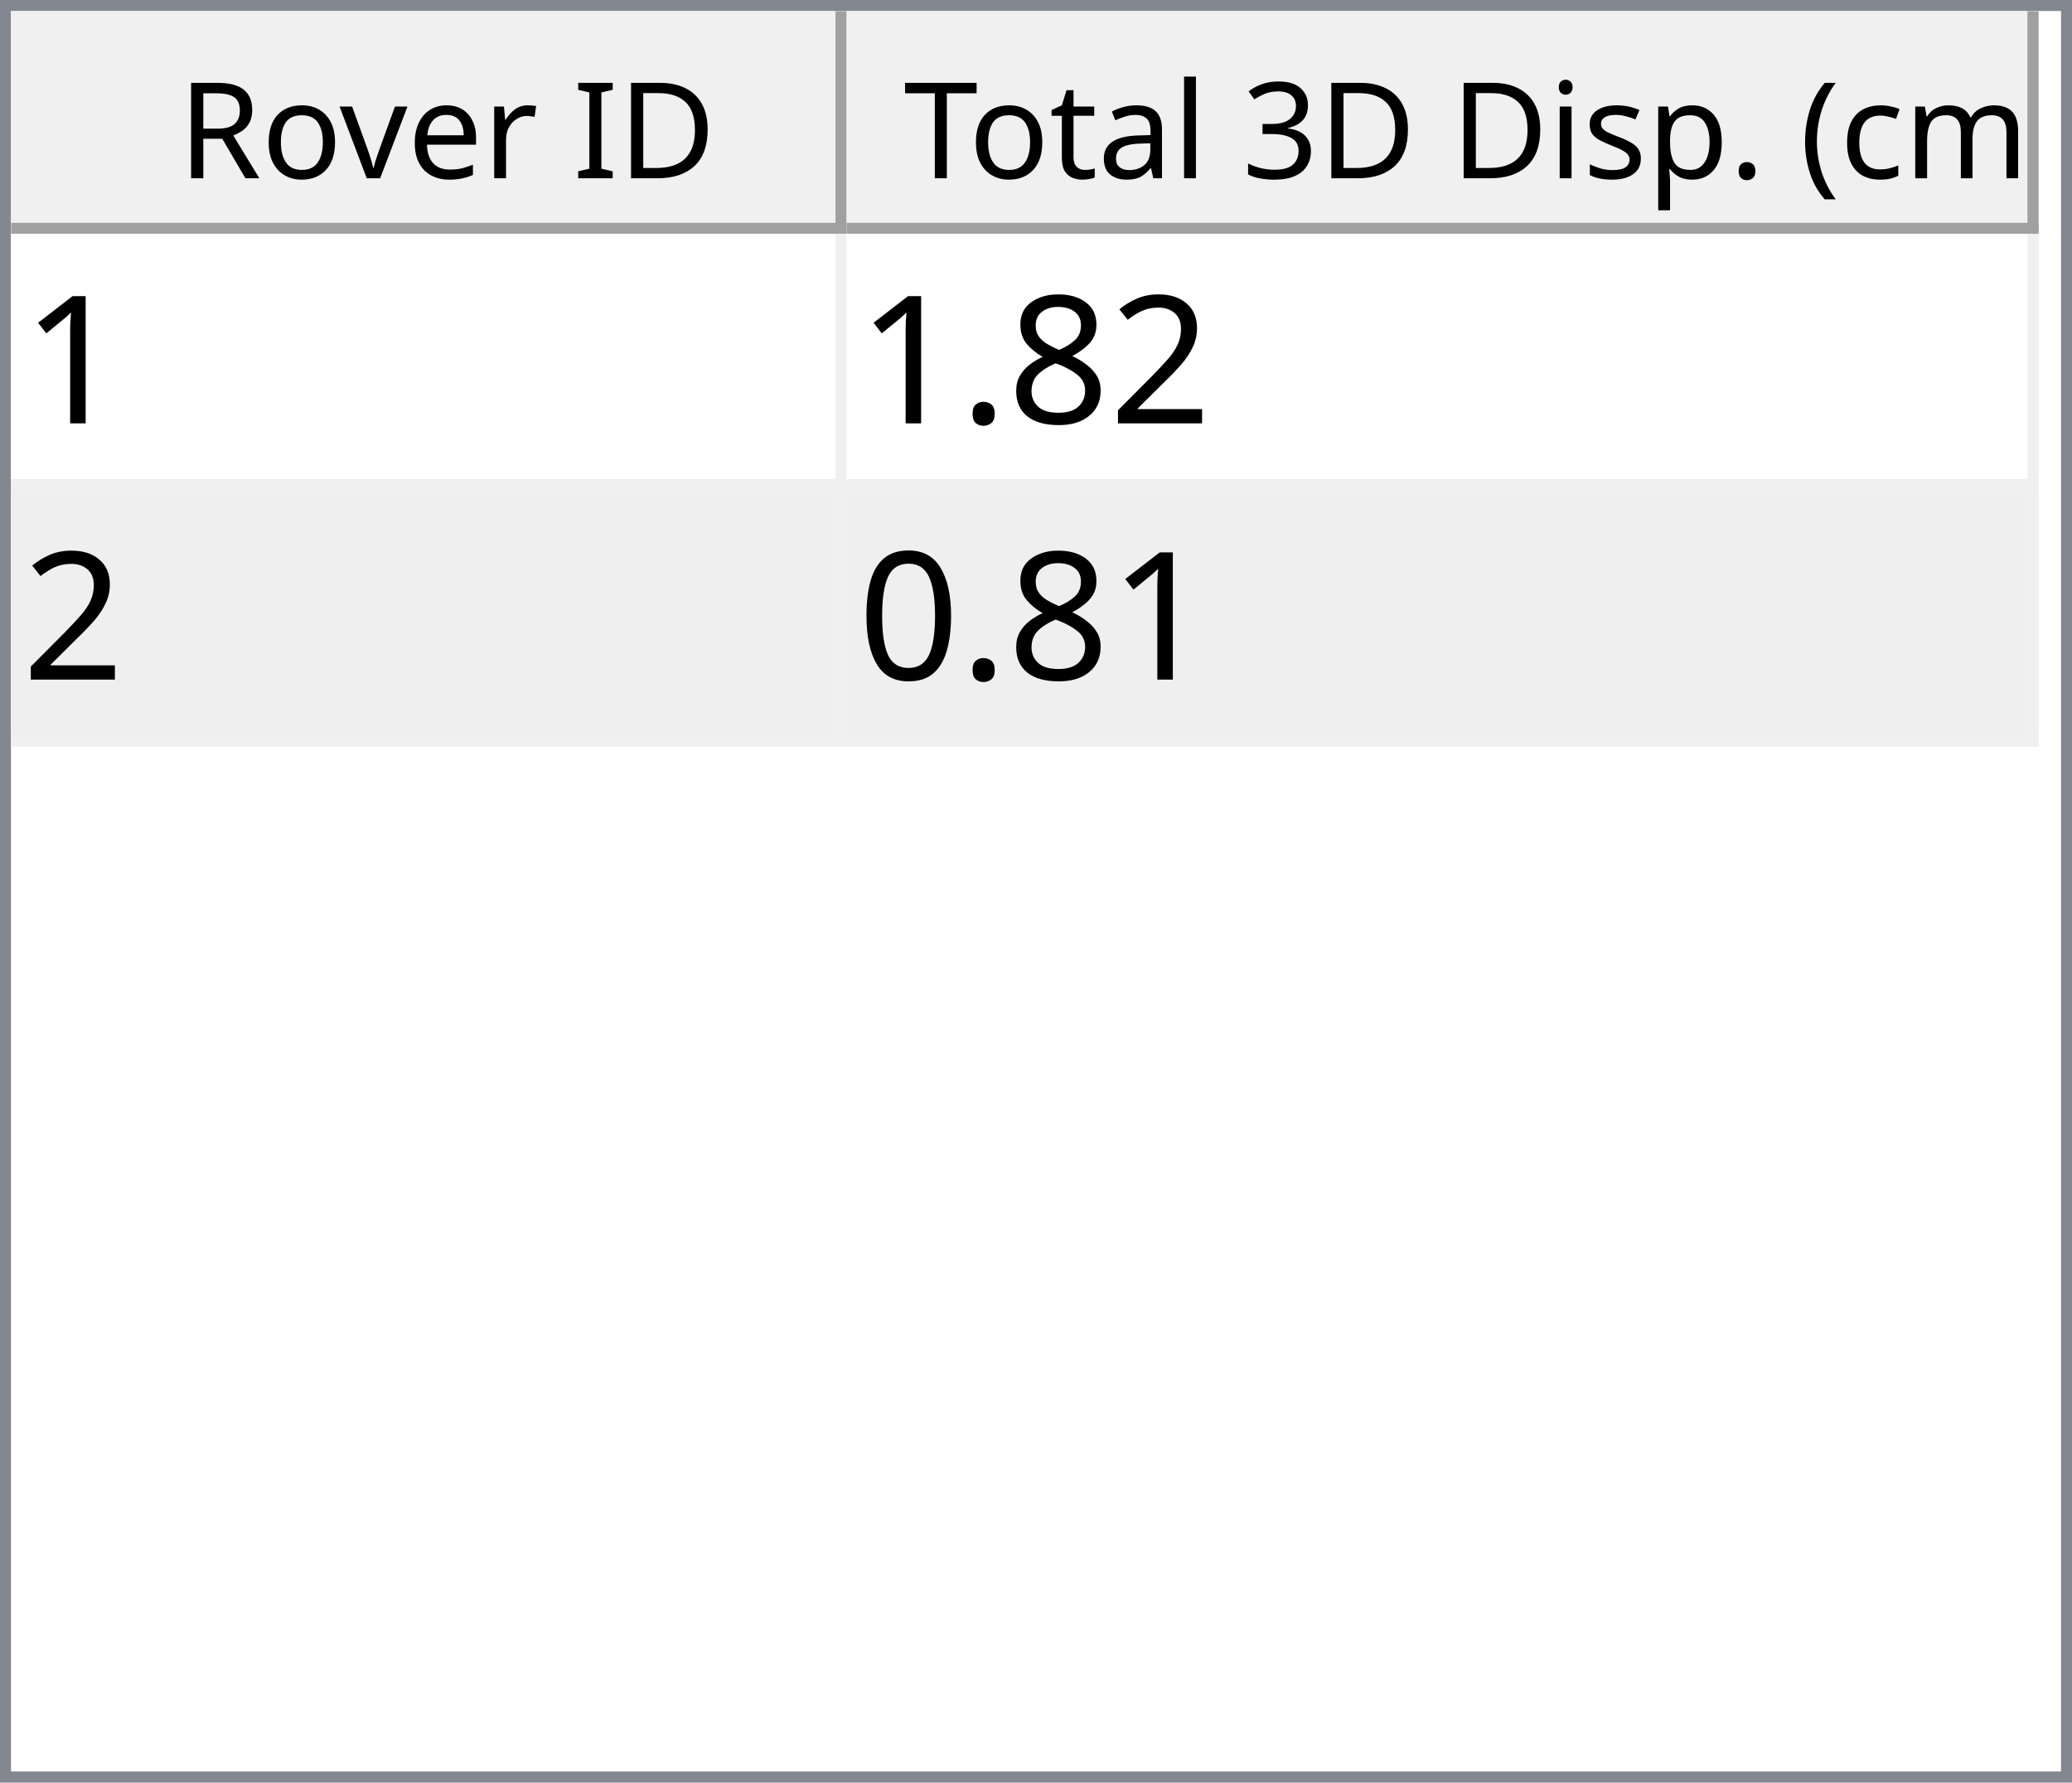
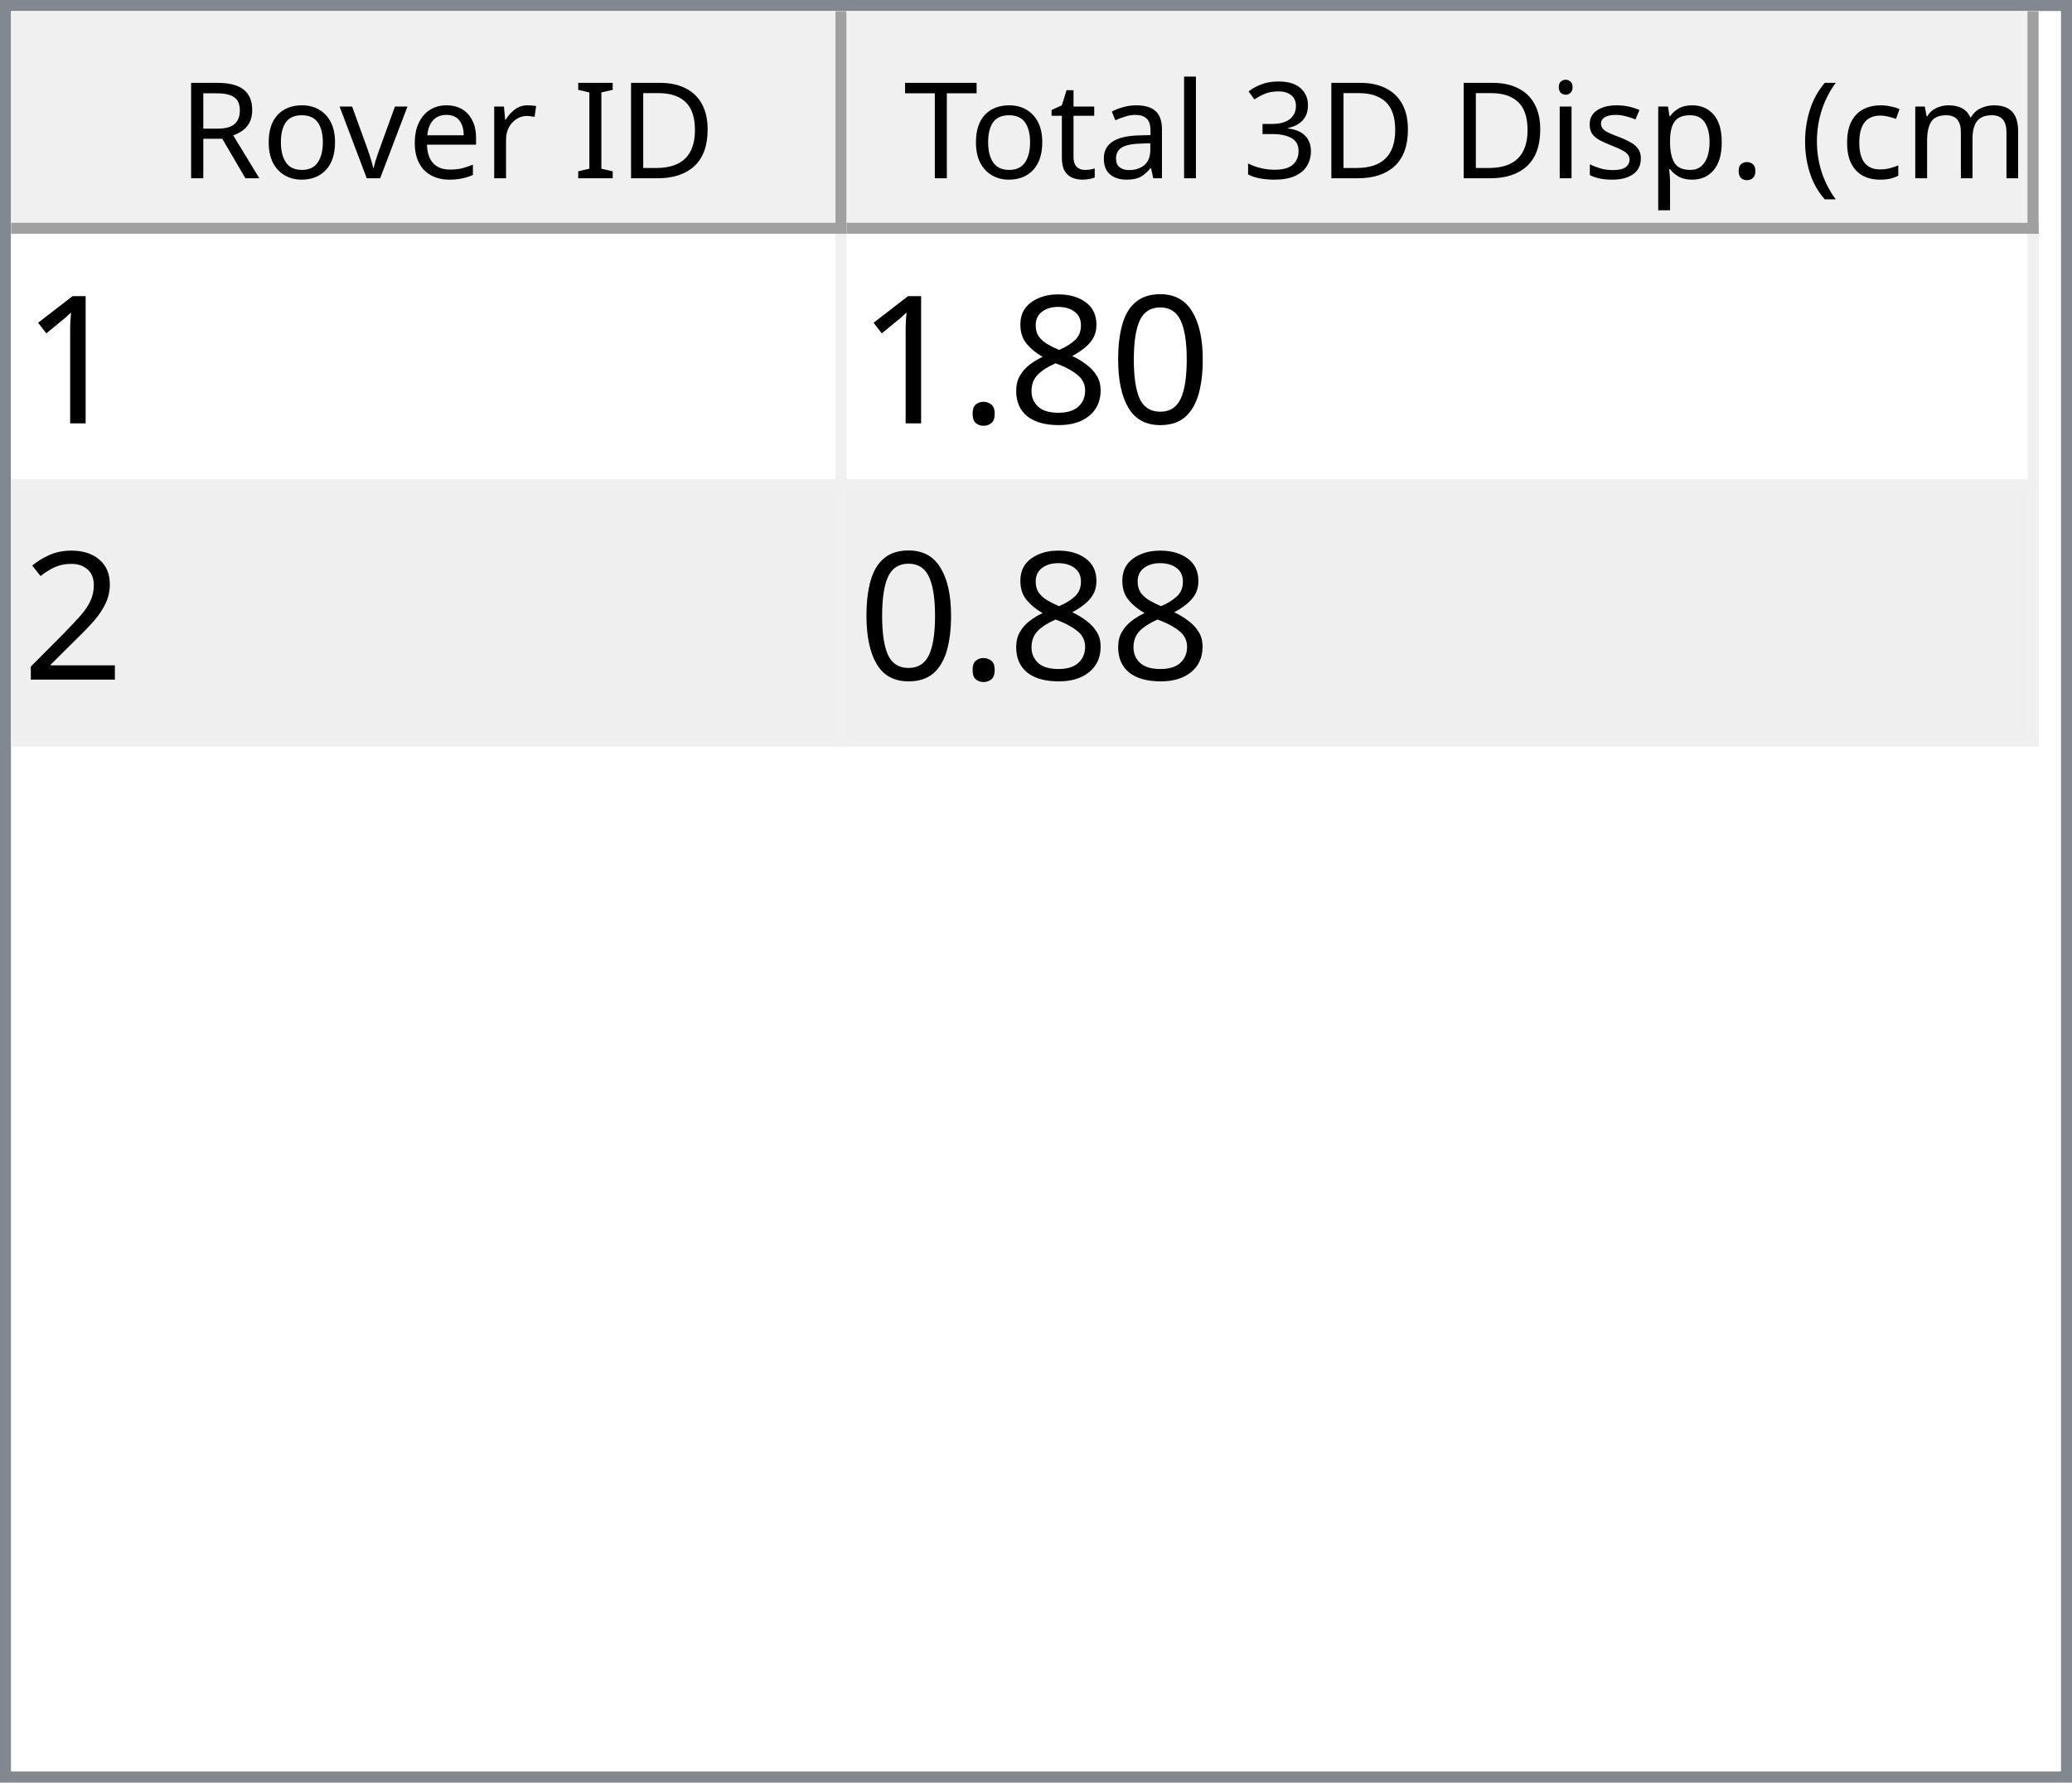
<svg xmlns="http://www.w3.org/2000/svg" style="fill-opacity:1; color-rendering:auto; color-interpolation:auto; text-rendering:auto; stroke:black; stroke-linecap:square; stroke-miterlimit:10; shape-rendering:auto; stroke-opacity:1; fill:black; stroke-dasharray:none; font-weight:normal; stroke-width:1; font-family:'Dialog'; font-style:normal; stroke-linejoin:miter; font-size:12px; stroke-dashoffset:0; image-rendering:auto;" width="186" height="160">
  <defs id="genericDefs" />
  <g>
    <defs id="defs1">
      <clipPath clipPathUnits="userSpaceOnUse" id="clipPath1">
        <path d="M0 0 L186 0 L186 160 L0 160 L0 0 Z" />
      </clipPath>
      <clipPath clipPathUnits="userSpaceOnUse" id="clipPath2">
        <path d="M0 0 L0 160 L186 160 L186 0 Z" />
      </clipPath>
      <clipPath clipPathUnits="userSpaceOnUse" id="clipPath3">
        <path d="M0 0 L0 20 L184 20 L184 0 Z" />
      </clipPath>
      <clipPath clipPathUnits="userSpaceOnUse" id="clipPath4">
        <path d="M0 0 L0 20 L75 20 L75 0 Z" />
      </clipPath>
      <clipPath clipPathUnits="userSpaceOnUse" id="clipPath5">
        <path d="M1 1 L1 19 L74 19 L74 1 Z" />
      </clipPath>
      <clipPath clipPathUnits="userSpaceOnUse" id="clipPath6">
        <path d="M0 0 L0 18 L73 18 L73 0 Z" />
      </clipPath>
      <clipPath clipPathUnits="userSpaceOnUse" id="clipPath7">
        <path d="M-0.5 -0.5 L-0.5 19.5 L74.5 19.5 L74.5 -0.5 Z" />
      </clipPath>
      <clipPath clipPathUnits="userSpaceOnUse" id="clipPath8">
        <path d="M0 0 L0 20 L107 20 L107 0 Z" />
      </clipPath>
      <clipPath clipPathUnits="userSpaceOnUse" id="clipPath9">
        <path d="M1 1 L1 19 L106 19 L106 1 Z" />
      </clipPath>
      <clipPath clipPathUnits="userSpaceOnUse" id="clipPath10">
        <path d="M0 0 L0 18 L105 18 L105 0 Z" />
      </clipPath>
      <clipPath clipPathUnits="userSpaceOnUse" id="clipPath11">
        <path d="M-0.5 -0.5 L-0.5 19.5 L106.5 19.5 L106.5 -0.5 Z" />
      </clipPath>
      <clipPath clipPathUnits="userSpaceOnUse" id="clipPath12">
        <path d="M0 0 L0 138 L184 138 L184 0 Z" />
      </clipPath>
      <clipPath clipPathUnits="userSpaceOnUse" id="clipPath13">
        <path d="M0 0 L0 46 L182 46 L182 0 Z" />
      </clipPath>
      <clipPath clipPathUnits="userSpaceOnUse" id="clipPath14">
        <path d="M-0.5 -0.5 L-0.5 45.5 L181.5 45.5 L181.5 -0.5 Z" />
      </clipPath>
      <clipPath clipPathUnits="userSpaceOnUse" id="clipPath15">
        <path d="M0 0 L0 22 L74 22 L74 0 Z" />
      </clipPath>
      <clipPath clipPathUnits="userSpaceOnUse" id="clipPath16">
        <path d="M0 0 L0 22 L106 22 L106 0 Z" />
      </clipPath>
      <font horiz-adv-x="64.551" id="font1">
        <font-face ascent="107.91" descent="25.098" units-per-em="100" style="font-style:normal; font-family:Segoe UI; font-weight:normal;" />
        <missing-glyph horiz-adv-x="64.551" d="M8.109 0 L8.109 68.266 L56.453 68.266 L56.453 0 L8.109 0 ZM15.328 7.234 L49.219 7.234 L49.219 61.031 L15.328 61.031 L15.328 7.234 Z" />
        <glyph unicode="D" horiz-adv-x="70.117" d="M9.188 0 L9.188 70.016 L28.516 70.016 Q65.531 70.016 65.531 35.891 Q65.531 19.672 55.25 9.836 Q44.969 0 27.734 0 L9.188 0 ZM17.391 62.594 L17.391 7.422 L27.828 7.422 Q41.609 7.422 49.273 14.797 Q56.938 22.172 56.938 35.688 Q56.938 62.594 28.328 62.594 L17.391 62.594 Z" />
        <glyph unicode="I" horiz-adv-x="26.611" d="M17.391 0 L9.188 0 L9.188 70.016 L17.391 70.016 L17.391 0 Z" />
        <glyph unicode=" " horiz-adv-x="27.393" d="" />
        <glyph unicode="r" horiz-adv-x="34.766" d="M34.188 41.891 Q32.078 43.5 28.125 43.5 Q23 43.5 19.555 38.672 Q16.109 33.844 16.109 25.484 L16.109 0 L8.109 0 L8.109 50 L16.109 50 L16.109 39.703 L16.312 39.703 Q18.016 44.969 21.531 47.922 Q25.047 50.875 29.391 50.875 Q32.516 50.875 34.188 50.203 L34.188 41.891 Z" />
        <glyph unicode="e" horiz-adv-x="52.295" d="M48.297 23 L12.984 23 Q13.188 14.656 17.484 10.109 Q21.781 5.562 29.297 5.562 Q37.75 5.562 44.828 11.141 L44.828 3.609 Q38.234 -1.172 27.391 -1.172 Q16.797 -1.172 10.742 5.641 Q4.688 12.453 4.688 24.812 Q4.688 36.469 11.305 43.82 Q17.922 51.172 27.734 51.172 Q37.547 51.172 42.922 44.828 Q48.297 38.484 48.297 27.203 L48.297 23 ZM40.094 29.781 Q40.047 36.719 36.75 40.578 Q33.453 44.438 27.594 44.438 Q21.922 44.438 17.969 40.383 Q14.016 36.328 13.094 29.781 L40.094 29.781 Z" />
        <glyph unicode="v" horiz-adv-x="47.9" d="M47.406 50 L27.484 0 L19.625 0 L0.688 50 L9.469 50 L22.172 13.672 Q23.578 9.672 23.922 6.688 L24.125 6.688 Q24.609 10.453 25.688 13.484 L38.969 50 L47.406 50 Z" />
        <glyph unicode="o" horiz-adv-x="58.594" d="M29 -1.172 Q17.922 -1.172 11.305 5.836 Q4.688 12.844 4.688 24.422 Q4.688 37.016 11.57 44.094 Q18.453 51.172 30.172 51.172 Q41.359 51.172 47.633 44.289 Q53.906 37.406 53.906 25.203 Q53.906 13.234 47.141 6.031 Q40.375 -1.172 29 -1.172 ZM29.594 44.438 Q21.875 44.438 17.383 39.188 Q12.891 33.938 12.891 24.703 Q12.891 15.828 17.43 10.695 Q21.969 5.562 29.594 5.562 Q37.359 5.562 41.531 10.594 Q45.703 15.625 45.703 24.906 Q45.703 34.281 41.531 39.359 Q37.359 44.438 29.594 44.438 Z" />
        <glyph unicode="R" horiz-adv-x="59.814" d="M59.375 0 L49.609 0 L37.891 19.625 Q36.281 22.359 34.766 24.289 Q33.25 26.219 31.664 27.438 Q30.078 28.656 28.25 29.219 Q26.422 29.781 24.125 29.781 L17.391 29.781 L17.391 0 L9.188 0 L9.188 70.016 L30.078 70.016 Q34.672 70.016 38.555 68.867 Q42.438 67.719 45.289 65.375 Q48.141 63.031 49.758 59.547 Q51.375 56.062 51.375 51.375 Q51.375 47.703 50.273 44.656 Q49.172 41.609 47.148 39.211 Q45.125 36.812 42.266 35.133 Q39.406 33.453 35.844 32.516 L35.844 32.328 Q37.594 31.547 38.891 30.547 Q40.188 29.547 41.359 28.18 Q42.531 26.812 43.68 25.078 Q44.828 23.344 46.234 21.047 L59.375 0 ZM17.391 62.594 L17.391 37.203 L28.516 37.203 Q31.594 37.203 34.203 38.133 Q36.812 39.062 38.719 40.797 Q40.625 42.531 41.703 45.047 Q42.781 47.562 42.781 50.688 Q42.781 56.297 39.141 59.445 Q35.5 62.594 28.609 62.594 L17.391 62.594 Z" />
        <glyph unicode=")" horiz-adv-x="30.176" d="M8.297 -15.922 L1.172 -15.922 Q16.406 2.344 16.406 26.812 Q16.406 51.469 1.078 70.016 L8.297 70.016 Q23.531 52.156 23.531 26.703 Q23.531 1.375 8.297 -15.922 Z" />
        <glyph unicode="m" horiz-adv-x="86.133" d="M79.109 0 L71.094 0 L71.094 28.719 Q71.094 37.016 68.531 40.727 Q65.969 44.438 59.906 44.438 Q54.781 44.438 51.195 39.75 Q47.609 35.062 47.609 28.516 L47.609 0 L39.594 0 L39.594 29.688 Q39.594 44.438 28.219 44.438 Q22.953 44.438 19.531 40.016 Q16.109 35.594 16.109 28.516 L16.109 0 L8.109 0 L8.109 50 L16.109 50 L16.109 42.094 L16.312 42.094 Q21.625 51.172 31.844 51.172 Q36.969 51.172 40.773 48.312 Q44.578 45.453 46 40.828 Q51.562 51.172 62.594 51.172 Q79.109 51.172 79.109 30.812 L79.109 0 Z" />
        <glyph unicode="c" horiz-adv-x="46.191" d="M42.188 2.297 Q36.422 -1.172 28.516 -1.172 Q17.828 -1.172 11.258 5.789 Q4.688 12.75 4.688 23.828 Q4.688 36.188 11.766 43.68 Q18.844 51.172 30.672 51.172 Q37.25 51.172 42.281 48.734 L42.281 40.531 Q36.719 44.438 30.375 44.438 Q22.703 44.438 17.797 38.945 Q12.891 33.453 12.891 24.516 Q12.891 15.719 17.508 10.641 Q22.125 5.562 29.891 5.562 Q36.422 5.562 42.188 9.906 L42.188 2.297 Z" />
        <glyph unicode="(" horiz-adv-x="30.176" d="M29.109 -15.922 L21.969 -15.922 Q6.844 1.375 6.844 26.703 Q6.844 52.156 21.969 70.016 L29.203 70.016 Q13.875 51.469 13.875 26.812 Q13.875 2.344 29.109 -15.922 Z" />
        <glyph unicode="." horiz-adv-x="21.68" d="M10.891 -1.078 Q8.641 -1.078 7.055 0.539 Q5.469 2.156 5.469 4.391 Q5.469 6.641 7.055 8.273 Q8.641 9.906 10.891 9.906 Q13.188 9.906 14.797 8.273 Q16.406 6.641 16.406 4.391 Q16.406 2.156 14.797 0.539 Q13.188 -1.078 10.891 -1.078 Z" />
        <glyph unicode="p" horiz-adv-x="58.789" d="M16.312 7.234 L16.109 7.234 L16.109 -23 L8.109 -23 L8.109 50 L16.109 50 L16.109 41.219 L16.312 41.219 Q22.219 51.172 33.594 51.172 Q43.266 51.172 48.688 44.461 Q54.109 37.75 54.109 26.469 Q54.109 13.922 48 6.375 Q41.891 -1.172 31.297 -1.172 Q21.578 -1.172 16.312 7.234 ZM16.109 27.391 L16.109 20.406 Q16.109 14.203 20.141 9.883 Q24.172 5.562 30.375 5.562 Q37.641 5.562 41.773 11.133 Q45.906 16.703 45.906 26.609 Q45.906 34.969 42.047 39.703 Q38.188 44.438 31.594 44.438 Q24.609 44.438 20.359 39.578 Q16.109 34.719 16.109 27.391 Z" />
        <glyph unicode="s" horiz-adv-x="42.432" d="M5.078 1.812 L5.078 10.406 Q11.625 5.562 19.484 5.562 Q30.031 5.562 30.031 12.594 Q30.031 14.594 29.125 15.992 Q28.219 17.391 26.68 18.461 Q25.141 19.531 23.07 20.383 Q21 21.234 18.609 22.172 Q15.281 23.484 12.766 24.828 Q10.25 26.172 8.57 27.859 Q6.891 29.547 6.031 31.695 Q5.172 33.844 5.172 36.719 Q5.172 40.234 6.789 42.945 Q8.406 45.656 11.086 47.484 Q13.766 49.312 17.211 50.242 Q20.656 51.172 24.312 51.172 Q30.812 51.172 35.938 48.922 L35.938 40.828 Q30.422 44.438 23.25 44.438 Q21 44.438 19.195 43.922 Q17.391 43.406 16.094 42.477 Q14.797 41.547 14.086 40.258 Q13.375 38.969 13.375 37.406 Q13.375 35.453 14.086 34.133 Q14.797 32.812 16.164 31.789 Q17.531 30.766 19.484 29.938 Q21.438 29.109 23.922 28.125 Q27.25 26.859 29.883 25.516 Q32.516 24.172 34.375 22.484 Q36.234 20.797 37.234 18.602 Q38.234 16.406 38.234 13.375 Q38.234 9.672 36.602 6.938 Q34.969 4.203 32.234 2.398 Q29.5 0.594 25.93 -0.289 Q22.359 -1.172 18.453 -1.172 Q10.75 -1.172 5.078 1.812 Z" />
        <glyph unicode="i" horiz-adv-x="24.219" d="M12.203 62.703 Q10.062 62.703 8.547 64.164 Q7.031 65.625 7.031 67.875 Q7.031 70.125 8.547 71.609 Q10.062 73.094 12.203 73.094 Q14.406 73.094 15.945 71.609 Q17.484 70.125 17.484 67.875 Q17.484 65.719 15.945 64.211 Q14.406 62.703 12.203 62.703 ZM16.109 0 L8.109 0 L8.109 50 L16.109 50 L16.109 0 Z" />
        <glyph unicode="3" horiz-adv-x="53.906" d="M46.531 19.828 Q46.531 15.094 44.75 11.211 Q42.969 7.328 39.719 4.57 Q36.469 1.812 31.93 0.297 Q27.391 -1.219 21.922 -1.219 Q11.922 -1.219 6 2.594 L6 11.188 Q13.094 5.609 22.219 5.609 Q25.875 5.609 28.828 6.539 Q31.781 7.469 33.906 9.227 Q36.031 10.984 37.18 13.477 Q38.328 15.969 38.328 19.094 Q38.328 32.812 18.797 32.812 L12.984 32.812 L12.984 39.594 L18.5 39.594 Q35.797 39.594 35.797 52.484 Q35.797 64.406 22.609 64.406 Q15.188 64.406 8.688 59.422 L8.688 67.188 Q15.375 71.188 24.609 71.188 Q29 71.188 32.57 69.969 Q36.141 68.75 38.68 66.555 Q41.219 64.359 42.609 61.281 Q44 58.203 44 54.5 Q44 40.672 30.031 36.719 L30.031 36.531 Q33.594 36.141 36.625 34.797 Q39.656 33.453 41.852 31.305 Q44.047 29.156 45.289 26.25 Q46.531 23.344 46.531 19.828 Z" />
        <glyph unicode="l" horiz-adv-x="24.219" d="M16.109 0 L8.109 0 L8.109 74.031 L16.109 74.031 L16.109 0 Z" />
        <glyph unicode="a" horiz-adv-x="50.879" d="M43.891 0 L35.891 0 L35.891 7.812 L35.688 7.812 Q30.469 -1.172 20.312 -1.172 Q12.844 -1.172 8.617 2.781 Q4.391 6.734 4.391 13.281 Q4.391 27.297 20.906 29.594 L35.891 31.688 Q35.891 44.438 25.594 44.438 Q16.547 44.438 9.281 38.281 L9.281 46.484 Q16.656 51.172 26.266 51.172 Q43.891 51.172 43.891 32.516 L43.891 0 ZM35.891 25.297 L23.828 23.641 Q18.266 22.859 15.43 20.875 Q12.594 18.891 12.594 13.875 Q12.594 10.203 15.211 7.883 Q17.828 5.562 22.172 5.562 Q28.125 5.562 32.008 9.742 Q35.891 13.922 35.891 20.312 L35.891 25.297 Z" />
        <glyph unicode="t" horiz-adv-x="33.887" d="M31.297 0.484 Q28.469 -1.078 23.828 -1.078 Q10.688 -1.078 10.688 13.578 L10.688 43.172 L2.094 43.172 L2.094 50 L10.688 50 L10.688 62.203 L18.703 64.797 L18.703 50 L31.297 50 L31.297 43.172 L18.703 43.172 L18.703 14.984 Q18.703 9.969 20.414 7.82 Q22.125 5.672 26.078 5.672 Q29.109 5.672 31.297 7.328 L31.297 0.484 Z" />
        <glyph unicode="T" horiz-adv-x="52.393" d="M50.594 62.594 L30.375 62.594 L30.375 0 L22.172 0 L22.172 62.594 L2 62.594 L2 70.016 L50.594 70.016 L50.594 62.594 Z" />
      </font>
      <font horiz-adv-x="75.0" id="font2">
        <font-face ascent="100.537" descent="21.973" units-per-em="100" style="font-style:normal; font-family:sans-serif; font-weight:normal;" />
        <missing-glyph horiz-adv-x="75.0" d="M12.5 0 L12.5 62.5 L62.5 62.5 L62.5 0 L12.5 0 ZM14.062 1.562 L60.938 1.562 L60.938 60.938 L14.062 60.938 L14.062 1.562 Z" />
        <glyph unicode="1" horiz-adv-x="55.615" d="M37.25 0 L28.469 0 L28.469 56 Q25.297 52.984 20.141 49.953 Q14.984 46.922 10.891 45.406 L10.891 53.906 Q18.266 57.375 23.781 62.305 Q29.297 67.234 31.594 71.875 L37.25 71.875 L37.25 0 Z" />
-         <glyph unicode="2" horiz-adv-x="55.615" d="M50.344 8.453 L50.344 0 L3.031 0 Q2.938 3.172 4.047 6.109 Q5.859 10.938 9.836 15.625 Q13.812 20.312 21.344 26.469 Q33.016 36.031 37.117 41.625 Q41.219 47.219 41.219 52.203 Q41.219 57.422 37.477 61.008 Q33.734 64.594 27.734 64.594 Q21.391 64.594 17.578 60.789 Q13.766 56.984 13.719 50.25 L4.688 51.172 Q5.609 61.281 11.664 66.578 Q17.719 71.875 27.938 71.875 Q38.234 71.875 44.242 66.164 Q50.25 60.453 50.25 52 Q50.25 47.703 48.492 43.555 Q46.734 39.406 42.656 34.812 Q38.578 30.219 29.109 22.219 Q21.188 15.578 18.945 13.211 Q16.703 10.844 15.234 8.453 L50.344 8.453 Z" />
+         <glyph unicode="0" horiz-adv-x="55.615" d="M4.156 35.297 Q4.156 48 6.766 55.742 Q9.375 63.484 14.523 67.68 Q19.672 71.875 27.484 71.875 Q33.25 71.875 37.594 69.555 Q41.938 67.234 44.773 62.867 Q47.609 58.5 49.219 52.227 Q50.828 45.953 50.828 35.297 Q50.828 22.703 48.242 14.969 Q45.656 7.234 40.508 3.008 Q35.359 -1.219 27.484 -1.219 Q17.141 -1.219 11.234 6.203 Q4.156 15.141 4.156 35.297 ZM13.188 35.297 Q13.188 17.672 17.312 11.836 Q21.438 6 27.484 6 Q33.547 6 37.672 11.859 Q41.797 17.719 41.797 35.297 Q41.797 52.984 37.672 58.789 Q33.547 64.594 27.391 64.594 Q21.344 64.594 17.719 59.469 Q13.188 52.938 13.188 35.297 Z" />
        <glyph unicode="8" horiz-adv-x="55.615" d="M17.672 38.812 Q12.203 40.828 9.57 44.539 Q6.938 48.25 6.938 53.422 Q6.938 61.234 12.555 66.555 Q18.172 71.875 27.484 71.875 Q36.859 71.875 42.578 66.43 Q48.297 60.984 48.297 53.172 Q48.297 48.188 45.68 44.508 Q43.062 40.828 37.75 38.812 Q44.344 36.672 47.781 31.883 Q51.219 27.094 51.219 20.453 Q51.219 11.281 44.727 5.031 Q38.234 -1.219 27.641 -1.219 Q17.047 -1.219 10.547 5.055 Q4.047 11.328 4.047 20.703 Q4.047 27.688 7.594 32.398 Q11.141 37.109 17.672 38.812 ZM15.922 53.719 Q15.922 48.641 19.195 45.414 Q22.469 42.188 27.688 42.188 Q32.766 42.188 36.016 45.383 Q39.266 48.578 39.266 53.219 Q39.266 58.062 35.914 61.359 Q32.562 64.656 27.594 64.656 Q22.562 64.656 19.242 61.43 Q15.922 58.203 15.922 53.719 ZM13.094 20.656 Q13.094 16.891 14.875 13.375 Q16.656 9.859 20.172 7.93 Q23.688 6 27.734 6 Q34.031 6 38.133 10.055 Q42.234 14.109 42.234 20.359 Q42.234 26.703 38.016 30.859 Q33.797 35.016 27.438 35.016 Q21.234 35.016 17.164 30.914 Q13.094 26.812 13.094 20.656 Z" />
        <glyph unicode="." horiz-adv-x="27.783" d="M9.078 0 L9.078 10.016 L19.094 10.016 L19.094 0 L9.078 0 Z" />
-         <glyph unicode="0" horiz-adv-x="55.615" d="M4.156 35.297 Q4.156 48 6.766 55.742 Q9.375 63.484 14.523 67.68 Q19.672 71.875 27.484 71.875 Q33.25 71.875 37.594 69.555 Q41.938 67.234 44.773 62.867 Q47.609 58.5 49.219 52.227 Q50.828 45.953 50.828 35.297 Q50.828 22.703 48.242 14.969 Q45.656 7.234 40.508 3.008 Q35.359 -1.219 27.484 -1.219 Q17.141 -1.219 11.234 6.203 Q4.156 15.141 4.156 35.297 ZM13.188 35.297 Q13.188 17.672 17.312 11.836 Q21.438 6 27.484 6 Q33.547 6 37.672 11.859 Q41.797 17.719 41.797 35.297 Q41.797 52.984 37.672 58.789 Q33.547 64.594 27.391 64.594 Q21.344 64.594 17.719 59.469 Q13.188 52.938 13.188 35.297 Z" />
+         <glyph unicode="2" horiz-adv-x="55.615" d="M50.344 8.453 L50.344 0 L3.031 0 Q2.938 3.172 4.047 6.109 Q5.859 10.938 9.836 15.625 Q13.812 20.312 21.344 26.469 Q33.016 36.031 37.117 41.625 Q41.219 47.219 41.219 52.203 Q41.219 57.422 37.477 61.008 Q33.734 64.594 27.734 64.594 Q21.391 64.594 17.578 60.789 Q13.766 56.984 13.719 50.25 L4.688 51.172 Q5.609 61.281 11.664 66.578 Q17.719 71.875 27.938 71.875 Q38.234 71.875 44.242 66.164 Q50.25 60.453 50.25 52 Q50.25 47.703 48.492 43.555 Q46.734 39.406 42.656 34.812 Q38.578 30.219 29.109 22.219 Q21.188 15.578 18.945 13.211 Q16.703 10.844 15.234 8.453 L50.344 8.453 Z" />
      </font>
    </defs>
    <g style="fill:white; stroke:white;">
      <rect x="0" y="0" width="186" style="clip-path:url(#clipPath1); stroke:none;" height="160" />
    </g>
    <g style="fill:white; text-rendering:optimizeSpeed; color-rendering:optimizeSpeed; image-rendering:optimizeSpeed; shape-rendering:crispEdges; stroke:white; color-interpolation:sRGB;">
      <rect x="0" width="186" height="160" y="0" style="stroke:none;" />
      <path style="stroke:none;" d="M0 160 L186 160 L186 0 L0 0 Z" />
    </g>
    <g style="fill:rgb(240,240,240); font-family:'Segoe UI'; stroke:rgb(240,240,240);">
      <rect x="0" y="0" width="186" style="clip-path:url(#clipPath2); stroke:none;" height="160" />
    </g>
    <g style="fill:rgb(130,135,144); font-family:'Segoe UI'; stroke:rgb(130,135,144);">
      <path d="M0 0 L186 0 L186 160 L0 160 L0 0 ZM1 1 L185 1 L185 159 L1 159 L1 1 Z" style="fill-rule:evenodd; clip-path:url(#clipPath2); stroke:none;" />
    </g>
    <g style="fill:white; font-family:'Segoe UI'; stroke:white;" transform="translate(1,1)">
      <rect x="0" y="0" width="184" style="clip-path:url(#clipPath3); stroke:none;" height="20" />
    </g>
    <g style="fill:rgb(240,240,240); font-family:'Segoe UI'; stroke:rgb(240,240,240);" transform="translate(1,1)">
      <rect x="0" y="0" width="75" style="clip-path:url(#clipPath4); stroke:none;" height="20" />
    </g>
    <g style="font-family:'Segoe UI';" transform="translate(2,2)">
      <text x="14" xml:space="preserve" y="14" style="clip-path:url(#clipPath6); stroke:none;">Rover ID</text>
    </g>
    <g style="fill:rgb(160,160,160); font-family:'Segoe UI'; stroke:rgb(160,160,160); stroke-linejoin:bevel;" transform="translate(1.5,1.5)">
      <line x1="74" x2="74" y1="0" style="fill:none; clip-path:url(#clipPath7);" y2="19" />
    </g>
    <g style="fill:rgb(160,160,160); font-family:'Segoe UI'; stroke:rgb(160,160,160); stroke-linejoin:bevel;" transform="matrix(1,0,0,1,1,1) translate(0.5,0.5)">
      <line x1="0" x2="74" y1="19" style="fill:none; clip-path:url(#clipPath7);" y2="19" />
    </g>
    <g style="fill:rgb(240,240,240); font-family:'Segoe UI'; stroke:rgb(240,240,240);" transform="translate(76,1)">
      <rect x="0" y="0" width="107" style="clip-path:url(#clipPath8); stroke:none;" height="20" />
    </g>
    <g style="font-family:'Segoe UI';" transform="translate(77,2)">
      <text x="1" xml:space="preserve" y="14" style="clip-path:url(#clipPath10); stroke:none;"> Total 3D Disp. (cm)</text>
    </g>
    <g style="fill:rgb(160,160,160); font-family:'Segoe UI'; stroke:rgb(160,160,160); stroke-linejoin:bevel;" transform="translate(76.5,1.5)">
      <line x1="106" x2="106" y1="0" style="fill:none; clip-path:url(#clipPath11);" y2="19" />
    </g>
    <g style="fill:rgb(160,160,160); font-family:'Segoe UI'; stroke:rgb(160,160,160); stroke-linejoin:bevel;" transform="matrix(1,0,0,1,76,1) translate(0.5,0.5)">
      <line x1="0" x2="106" y1="19" style="fill:none; clip-path:url(#clipPath11);" y2="19" />
    </g>
    <g style="fill:white; font-family:'Segoe UI'; stroke:white;" transform="translate(1,21)">
      <rect x="0" y="0" width="184" style="clip-path:url(#clipPath12); stroke:none;" height="138" />
    </g>
    <g style="fill:rgb(240,240,240); font-size:16px; font-family:sans-serif; stroke:rgb(240,240,240);" transform="translate(1,21)">
      <rect x="0" y="0" width="182" style="clip-path:url(#clipPath13); stroke:none;" height="46" />
      <line transform="translate(0.5,0.5)" x1="0" x2="181" y1="22" style="clip-path:url(#clipPath14); fill:none; stroke-linejoin:bevel;" y2="22" />
    </g>
    <g transform="matrix(1,0,0,1,1,21) translate(0.5,0.5)" style="fill:rgb(240,240,240); font-size:16px; font-family:sans-serif; stroke:rgb(240,240,240); stroke-linejoin:bevel;">
      <line x1="0" x2="181" y1="45" style="fill:none; clip-path:url(#clipPath14);" y2="45" />
    </g>
    <g transform="matrix(1,0,0,1,1,21) translate(0.5,0.5)" style="fill:rgb(240,240,240); font-size:16px; font-family:sans-serif; stroke:rgb(240,240,240); stroke-linejoin:bevel;">
      <line x1="74" x2="74" y1="0" style="fill:none; clip-path:url(#clipPath14);" y2="45" />
    </g>
    <g transform="matrix(1,0,0,1,1,21) translate(0.5,0.5)" style="fill:rgb(240,240,240); font-size:16px; font-family:sans-serif; stroke:rgb(240,240,240); stroke-linejoin:bevel;">
      <line x1="181" x2="181" y1="0" style="fill:none; clip-path:url(#clipPath14);" y2="45" />
    </g>
    <g style="fill:white; font-size:16px; font-family:sans-serif; stroke:white;" transform="matrix(1,0,0,1,1,21)">
      <rect x="0" y="0" width="74" style="clip-path:url(#clipPath15); stroke:none;" height="22" />
      <text x="1" y="17" style="fill:black; clip-path:url(#clipPath15); stroke:none;" xml:space="preserve">1</text>
    </g>
    <g style="fill:white; font-size:16px; font-family:sans-serif; stroke:white;" transform="matrix(1,0,0,1,1,21) translate(75,0)">
      <rect x="0" y="0" width="106" style="clip-path:url(#clipPath16); stroke:none;" height="22" />
-       <text x="1" y="17" style="fill:black; clip-path:url(#clipPath16); stroke:none;" xml:space="preserve">1.82</text>
+       <text x="1" y="17" style="fill:black; clip-path:url(#clipPath16); stroke:none;" xml:space="preserve">1.80</text>
    </g>
    <g style="fill:rgb(239,239,239); font-size:16px; font-family:sans-serif; stroke:rgb(239,239,239);" transform="matrix(1,0,0,1,1,21) translate(0,23)">
      <rect x="0" y="0" width="74" style="clip-path:url(#clipPath15); stroke:none;" height="22" />
      <text x="1" y="17" style="fill:black; clip-path:url(#clipPath15); stroke:none;" xml:space="preserve">2</text>
    </g>
    <g style="fill:rgb(239,239,239); font-size:16px; font-family:sans-serif; stroke:rgb(239,239,239);" transform="matrix(1,0,0,1,1,21) translate(75,23)">
      <rect x="0" y="0" width="106" style="clip-path:url(#clipPath16); stroke:none;" height="22" />
-       <text x="1" y="17" style="fill:black; clip-path:url(#clipPath16); stroke:none;" xml:space="preserve">0.81</text>
+       <text x="1" y="17" style="fill:black; clip-path:url(#clipPath16); stroke:none;" xml:space="preserve">0.88</text>
    </g>
  </g>
</svg>
